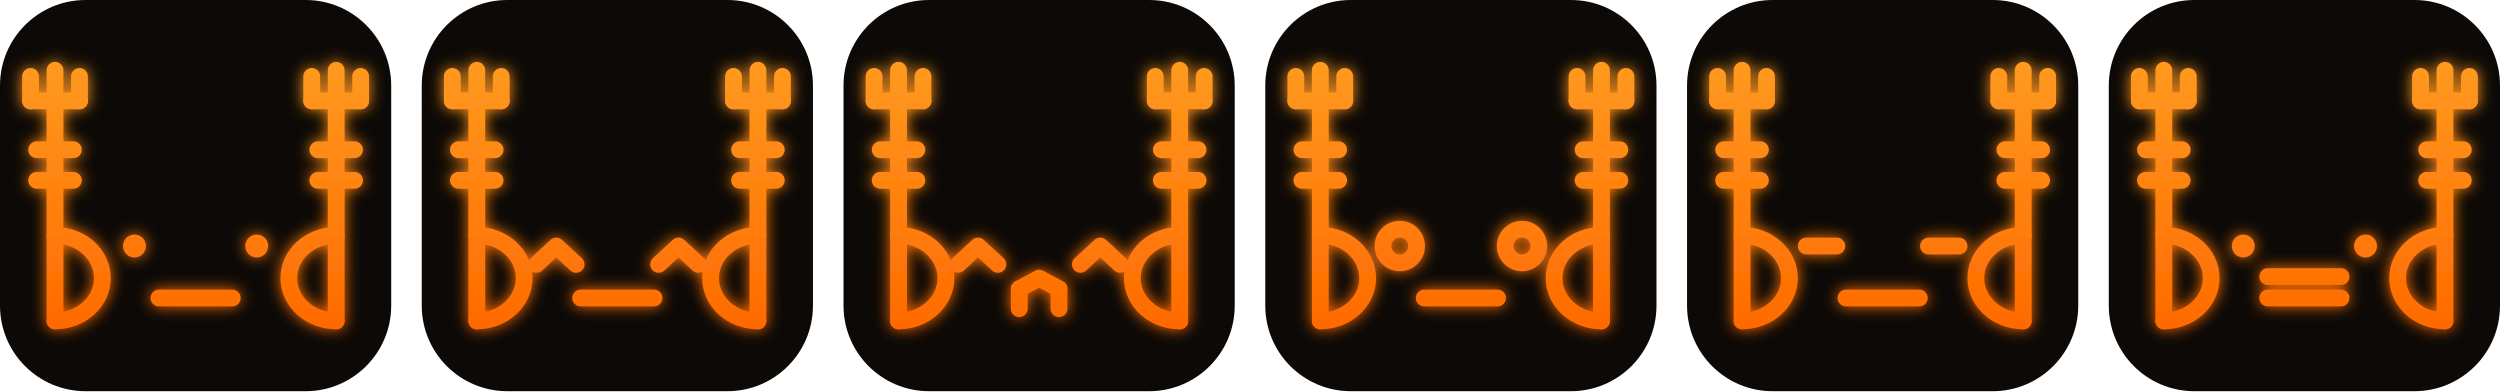
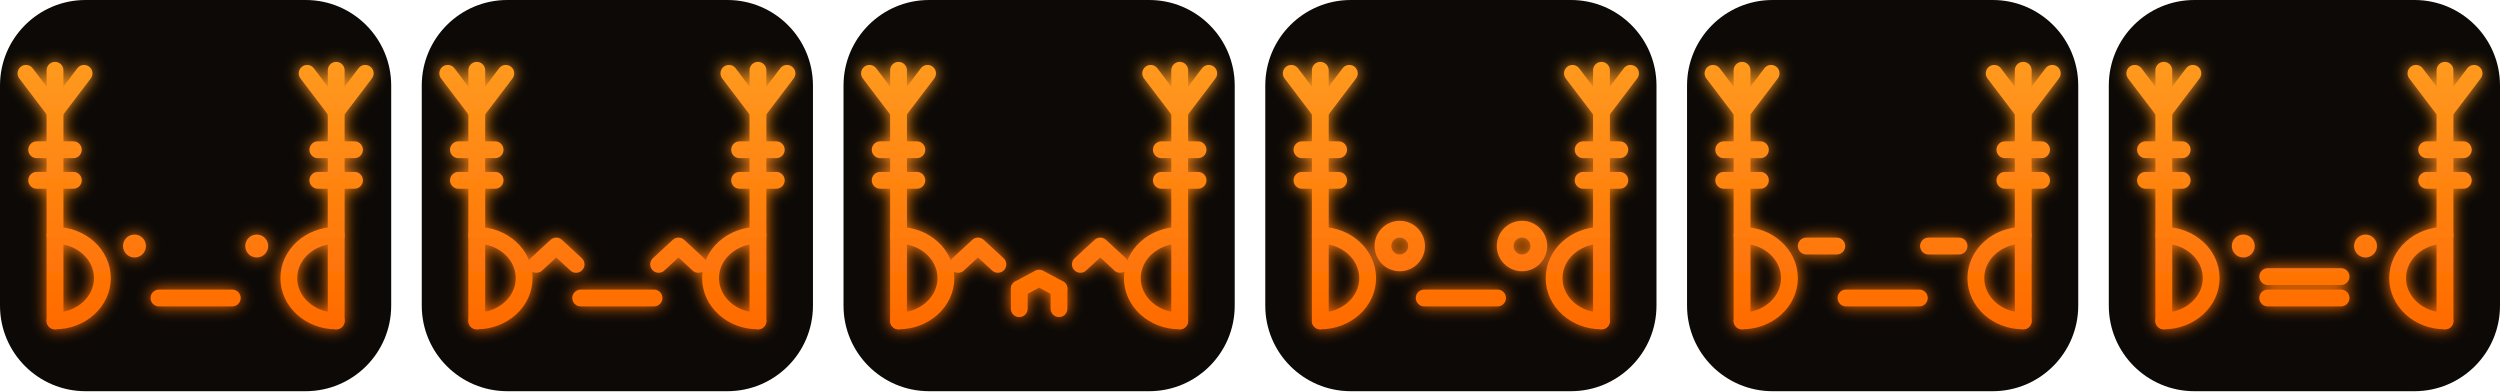
<svg xmlns="http://www.w3.org/2000/svg" width="3272" height="512" viewBox="0 0 3272 512">
  <defs>
    <linearGradient id="molten" gradientUnits="userSpaceOnUse" x1="0" y1="80" x2="0" y2="430">
      <stop offset="0" stop-color="#ff9a1f" />
      <stop offset="1" stop-color="#ff6a00" />
    </linearGradient>
    <filter id="heat" x="-30%" y="-30%" width="160%" height="160%">
      <feGaussianBlur stdDeviation="10" result="b" />
      <feMerge>
        <feMergeNode in="b" />
        <feMergeNode in="SourceGraphic" />
      </feMerge>
    </filter>
  </defs>
  <g transform="translate(0,0)">
    <rect width="512" height="512" rx="112" fill="#0c0906" />
    <g fill="none" stroke-width="22" stroke-linecap="round" stroke-linejoin="round" stroke="url(#molten)" filter="url(#heat)">
      <path d="M 72.0 92 V 420" />
-       <path d="M 40.0 132 H 104.0" />
-       <path d="M 40.0 132 V 100" />
-       <path d="M 104.0 132 V 100" />
+       <path d="M 72.0 146 L 34.0 96" />
+       <path d="M 72.0 146 L 110.0 96" />
      <path d="M 48.0 196 H 96.0" />
      <path d="M 48.0 236 H 96.0" />
      <path d="M 72.0 308 a 62 56.0 0 0 1 0 112" />
      <path d="M 440.0 92 V 420" />
-       <path d="M 408.0 132 H 472.0" />
-       <path d="M 408.0 132 V 100" />
-       <path d="M 472.0 132 V 100" />
+       <path d="M 440.0 146 L 402.0 96" />
+       <path d="M 440.0 146 L 478.0 96" />
      <path d="M 416.0 196 H 464.0" />
      <path d="M 416.0 236 H 464.0" />
      <path d="M 440.0 308 a 62 56.0 0 0 0 0 112" />
      <circle cx="176.0" cy="322" r="15" fill="url(#molten)" stroke="none" />
      <path d="M 208.0 390 H 304.0" />
      <circle cx="336.0" cy="322" r="15" fill="url(#molten)" stroke="none" />
    </g>
  </g>
  <g transform="translate(552,0)">
    <rect width="512" height="512" rx="112" fill="#0c0906" />
    <g fill="none" stroke-width="22" stroke-linecap="round" stroke-linejoin="round" stroke="url(#molten)" filter="url(#heat)">
      <path d="M 72.0 92 V 420" />
-       <path d="M 40.0 132 H 104.0" />
-       <path d="M 40.0 132 V 100" />
-       <path d="M 104.0 132 V 100" />
+       <path d="M 72.0 146 L 34.0 96" />
+       <path d="M 72.0 146 L 110.0 96" />
      <path d="M 48.0 196 H 96.0" />
      <path d="M 48.0 236 H 96.0" />
      <path d="M 72.0 308 a 62 56.0 0 0 1 0 112" />
      <path d="M 440.0 92 V 420" />
-       <path d="M 408.0 132 H 472.0" />
-       <path d="M 408.0 132 V 100" />
-       <path d="M 472.0 132 V 100" />
+       <path d="M 440.0 146 L 402.0 96" />
+       <path d="M 440.0 146 L 478.0 96" />
      <path d="M 416.0 196 H 464.0" />
      <path d="M 416.0 236 H 464.0" />
      <path d="M 440.0 308 a 62 56.0 0 0 0 0 112" />
      <path d="M 150.0 346 L 176.0 322 L 202.0 346" />
      <path d="M 208.0 390 H 304.0" />
      <path d="M 310.0 346 L 336.0 322 L 362.0 346" />
    </g>
  </g>
  <g transform="translate(1104,0)">
    <rect width="512" height="512" rx="112" fill="#0c0906" />
    <g fill="none" stroke-width="22" stroke-linecap="round" stroke-linejoin="round" stroke="url(#molten)" filter="url(#heat)">
      <path d="M 72.0 92 V 420" />
-       <path d="M 40.0 132 H 104.0" />
-       <path d="M 40.0 132 V 100" />
-       <path d="M 104.0 132 V 100" />
+       <path d="M 72.0 146 L 34.0 96" />
+       <path d="M 72.0 146 L 110.0 96" />
      <path d="M 48.0 196 H 96.0" />
      <path d="M 48.0 236 H 96.0" />
      <path d="M 72.0 308 a 62 56.0 0 0 1 0 112" />
      <path d="M 440.0 92 V 420" />
-       <path d="M 408.0 132 H 472.0" />
-       <path d="M 408.0 132 V 100" />
-       <path d="M 472.0 132 V 100" />
+       <path d="M 440.0 146 L 402.0 96" />
+       <path d="M 440.0 146 L 478.0 96" />
      <path d="M 416.0 196 H 464.0" />
      <path d="M 416.0 236 H 464.0" />
      <path d="M 440.0 308 a 62 56.0 0 0 0 0 112" />
      <path d="M 150.0 346 L 176.0 322 L 202.0 346" />
      <path d="M 230.0 378 V 404" />
      <path d="M 282.0 378 V 404" />
      <path d="M 230.0 378 L 256.0 364 L 282.0 378" />
      <path d="M 310.0 346 L 336.0 322 L 362.0 346" />
    </g>
  </g>
  <g transform="translate(1656,0)">
    <rect width="512" height="512" rx="112" fill="#0c0906" />
    <g fill="none" stroke-width="22" stroke-linecap="round" stroke-linejoin="round" stroke="url(#molten)" filter="url(#heat)">
      <path d="M 72.0 92 V 420" />
-       <path d="M 40.0 132 H 104.0" />
-       <path d="M 40.0 132 V 100" />
-       <path d="M 104.0 132 V 100" />
+       <path d="M 72.0 146 L 34.0 96" />
+       <path d="M 72.0 146 L 110.0 96" />
      <path d="M 48.0 196 H 96.0" />
      <path d="M 48.0 236 H 96.0" />
      <path d="M 72.0 308 a 62 56.0 0 0 1 0 112" />
      <path d="M 440.0 92 V 420" />
-       <path d="M 408.0 132 H 472.0" />
-       <path d="M 408.0 132 V 100" />
-       <path d="M 472.0 132 V 100" />
+       <path d="M 440.0 146 L 402.0 96" />
+       <path d="M 440.0 146 L 478.0 96" />
      <path d="M 416.0 196 H 464.0" />
      <path d="M 416.0 236 H 464.0" />
      <path d="M 440.0 308 a 62 56.0 0 0 0 0 112" />
      <path d="M 176.0 300 a 22 22 0 1 0 0.01 0" fill="none" />
      <path d="M 208.0 390 H 304.0" />
      <path d="M 336.0 300 a 22 22 0 1 0 0.01 0" fill="none" />
    </g>
  </g>
  <g transform="translate(2208,0)">
    <rect width="512" height="512" rx="112" fill="#0c0906" />
    <g fill="none" stroke-width="22" stroke-linecap="round" stroke-linejoin="round" stroke="url(#molten)" filter="url(#heat)">
      <path d="M 72.0 92 V 420" />
-       <path d="M 40.0 132 H 104.0" />
-       <path d="M 40.0 132 V 100" />
-       <path d="M 104.0 132 V 100" />
+       <path d="M 72.0 146 L 34.0 96" />
+       <path d="M 72.0 146 L 110.0 96" />
      <path d="M 48.0 196 H 96.0" />
      <path d="M 48.0 236 H 96.0" />
      <path d="M 72.0 308 a 62 56.0 0 0 1 0 112" />
      <path d="M 440.0 92 V 420" />
-       <path d="M 408.0 132 H 472.0" />
-       <path d="M 408.0 132 V 100" />
-       <path d="M 472.0 132 V 100" />
+       <path d="M 440.0 146 L 402.0 96" />
+       <path d="M 440.0 146 L 478.0 96" />
      <path d="M 416.0 196 H 464.0" />
      <path d="M 416.0 236 H 464.0" />
      <path d="M 440.0 308 a 62 56.0 0 0 0 0 112" />
      <path d="M 156.0 322 H 196.0" />
      <path d="M 208.0 390 H 304.0" />
      <path d="M 316.0 322 H 356.0" />
    </g>
  </g>
  <g transform="translate(2760,0)">
    <rect width="512" height="512" rx="112" fill="#0c0906" />
    <g fill="none" stroke-width="22" stroke-linecap="round" stroke-linejoin="round" stroke="url(#molten)" filter="url(#heat)">
      <path d="M 72.0 92 V 420" />
-       <path d="M 40.0 132 H 104.0" />
-       <path d="M 40.0 132 V 100" />
-       <path d="M 104.0 132 V 100" />
+       <path d="M 72.0 146 L 34.0 96" />
+       <path d="M 72.0 146 L 110.0 96" />
      <path d="M 48.0 196 H 96.0" />
      <path d="M 48.0 236 H 96.0" />
      <path d="M 72.0 308 a 62 56.0 0 0 1 0 112" />
      <path d="M 440.0 92 V 420" />
-       <path d="M 408.0 132 H 472.0" />
-       <path d="M 408.0 132 V 100" />
-       <path d="M 472.0 132 V 100" />
+       <path d="M 440.0 146 L 402.0 96" />
+       <path d="M 440.0 146 L 478.0 96" />
      <path d="M 416.0 196 H 464.0" />
      <path d="M 416.0 236 H 464.0" />
      <path d="M 440.0 308 a 62 56.0 0 0 0 0 112" />
      <circle cx="176.0" cy="322" r="15" fill="url(#molten)" stroke="none" />
      <path d="M 208.0 390 H 304.0" />
      <path d="M 208.0 362 H 304.0" />
      <circle cx="336.0" cy="322" r="15" fill="url(#molten)" stroke="none" />
    </g>
  </g>
</svg>
